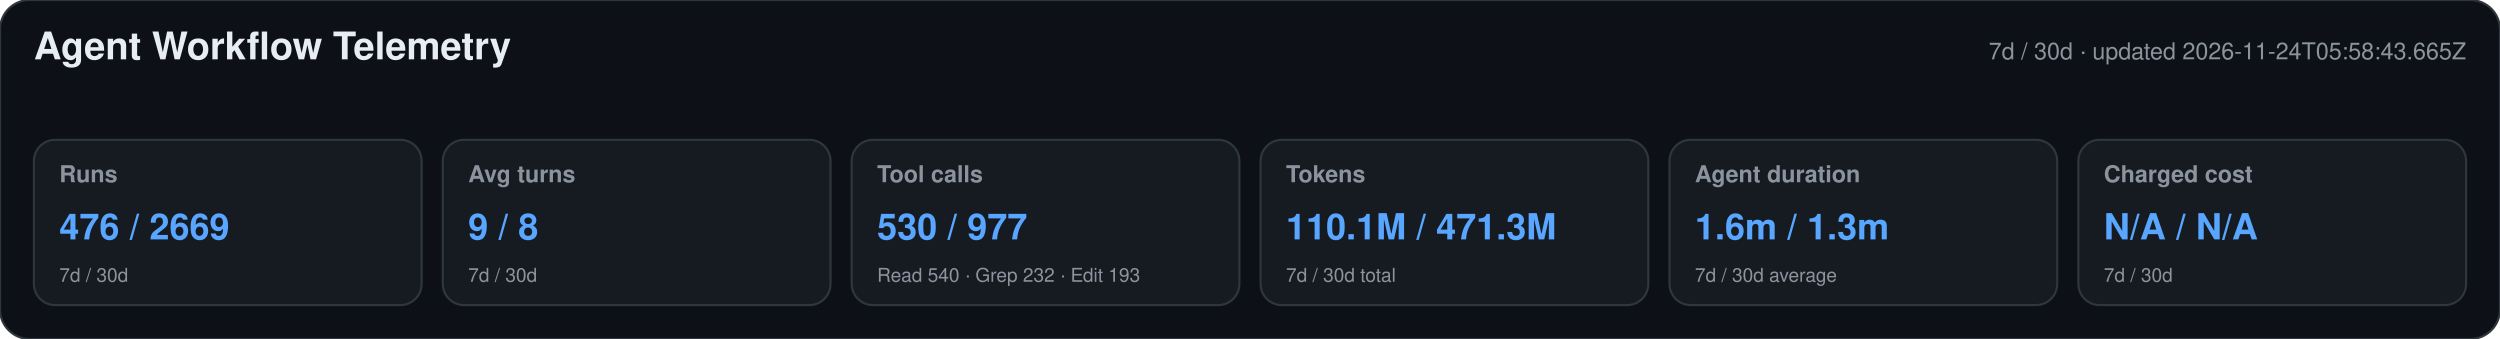
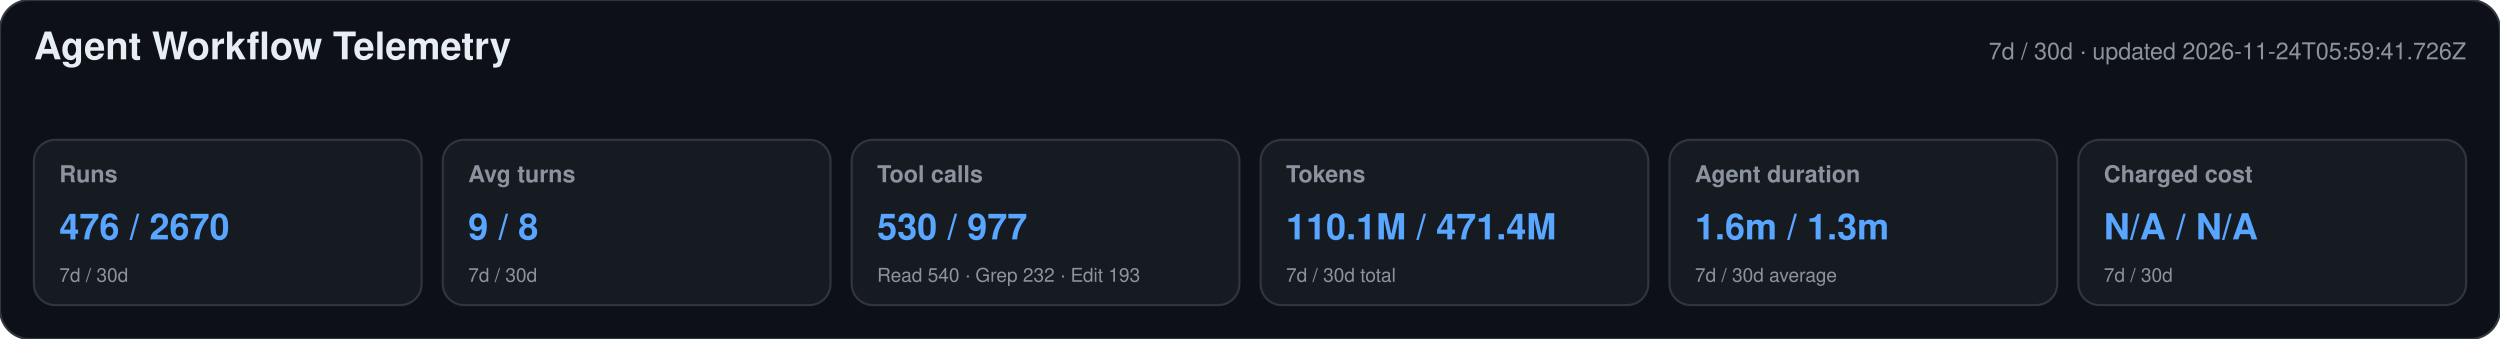
<svg xmlns="http://www.w3.org/2000/svg" width="1180" height="160" viewBox="0 0 1180 160" role="img" aria-labelledby="title desc">
  <style>text{font-family:-apple-system,BlinkMacSystemFont,"Segoe UI",Helvetica,Arial,sans-serif}.heading{font-size:18px;font-weight:650;fill:#e6edf3}.meta,.label,.secondary{fill:#8b949e}.meta,.label{font-size:11px}.label{font-weight:600}.primary{font-size:17px;font-weight:700;fill:#58a6ff}.secondary{font-size:9px}</style>
  <rect width="1180" height="160" rx="14" fill="#0d1117" stroke="#30363d" />
  <text x="16" y="28" class="heading">Agent Workflow Telemetry</text>
-   <text x="1164" y="28" text-anchor="end" class="meta">7d / 30d · updated 2026-11-24T05:58:43.665Z</text>
+   <text x="1164" y="28" text-anchor="end" class="meta">7d / 30d · updated 2026-11-24T05:59:41.726Z</text>
  <g>
    <rect x="16" y="66" width="183" height="78" rx="10" fill="#161b22" stroke="#30363d" />
    <text x="28" y="86" class="label">Runs</text>
-     <text x="28" y="113" class="primary">476 / 2669</text>
+     <text x="28" y="113" class="primary">476 / 2670</text>
    <text x="28" y="133" class="secondary">7d / 30d</text>
  </g>
  <g>
    <rect x="209" y="66" width="183" height="78" rx="10" fill="#161b22" stroke="#30363d" />
    <text x="221" y="86" class="label">Avg turns</text>
    <text x="221" y="113" class="primary">9 / 8</text>
    <text x="221" y="133" class="secondary">7d / 30d</text>
  </g>
  <g>
    <rect x="402" y="66" width="183" height="78" rx="10" fill="#161b22" stroke="#30363d" />
    <text x="414" y="86" class="label">Tool calls</text>
    <text x="414" y="113" class="primary">530 / 977</text>
    <text x="414" y="133" class="secondary">Read 540 · Grep 232 · Edit 193</text>
  </g>
  <g>
    <rect x="595" y="66" width="183" height="78" rx="10" fill="#161b22" stroke="#30363d" />
    <text x="607" y="86" class="label">Tokens</text>
-     <text x="607" y="113" class="primary">110.1M / 471.3M</text>
+     <text x="607" y="113" class="primary">110.1M / 471.4M</text>
    <text x="607" y="133" class="secondary">7d / 30d total</text>
  </g>
  <g>
    <rect x="788" y="66" width="183" height="78" rx="10" fill="#161b22" stroke="#30363d" />
    <text x="800" y="86" class="label">Agent duration</text>
    <text x="800" y="113" class="primary">1.6m / 1.3m</text>
    <text x="800" y="133" class="secondary">7d / 30d average</text>
  </g>
  <g>
    <rect x="981" y="66" width="183" height="78" rx="10" fill="#161b22" stroke="#30363d" />
    <text x="993" y="86" class="label">Charged cost</text>
    <text x="993" y="113" class="primary">N/A / N/A</text>
    <text x="993" y="133" class="secondary">7d / 30d</text>
  </g>
</svg>
